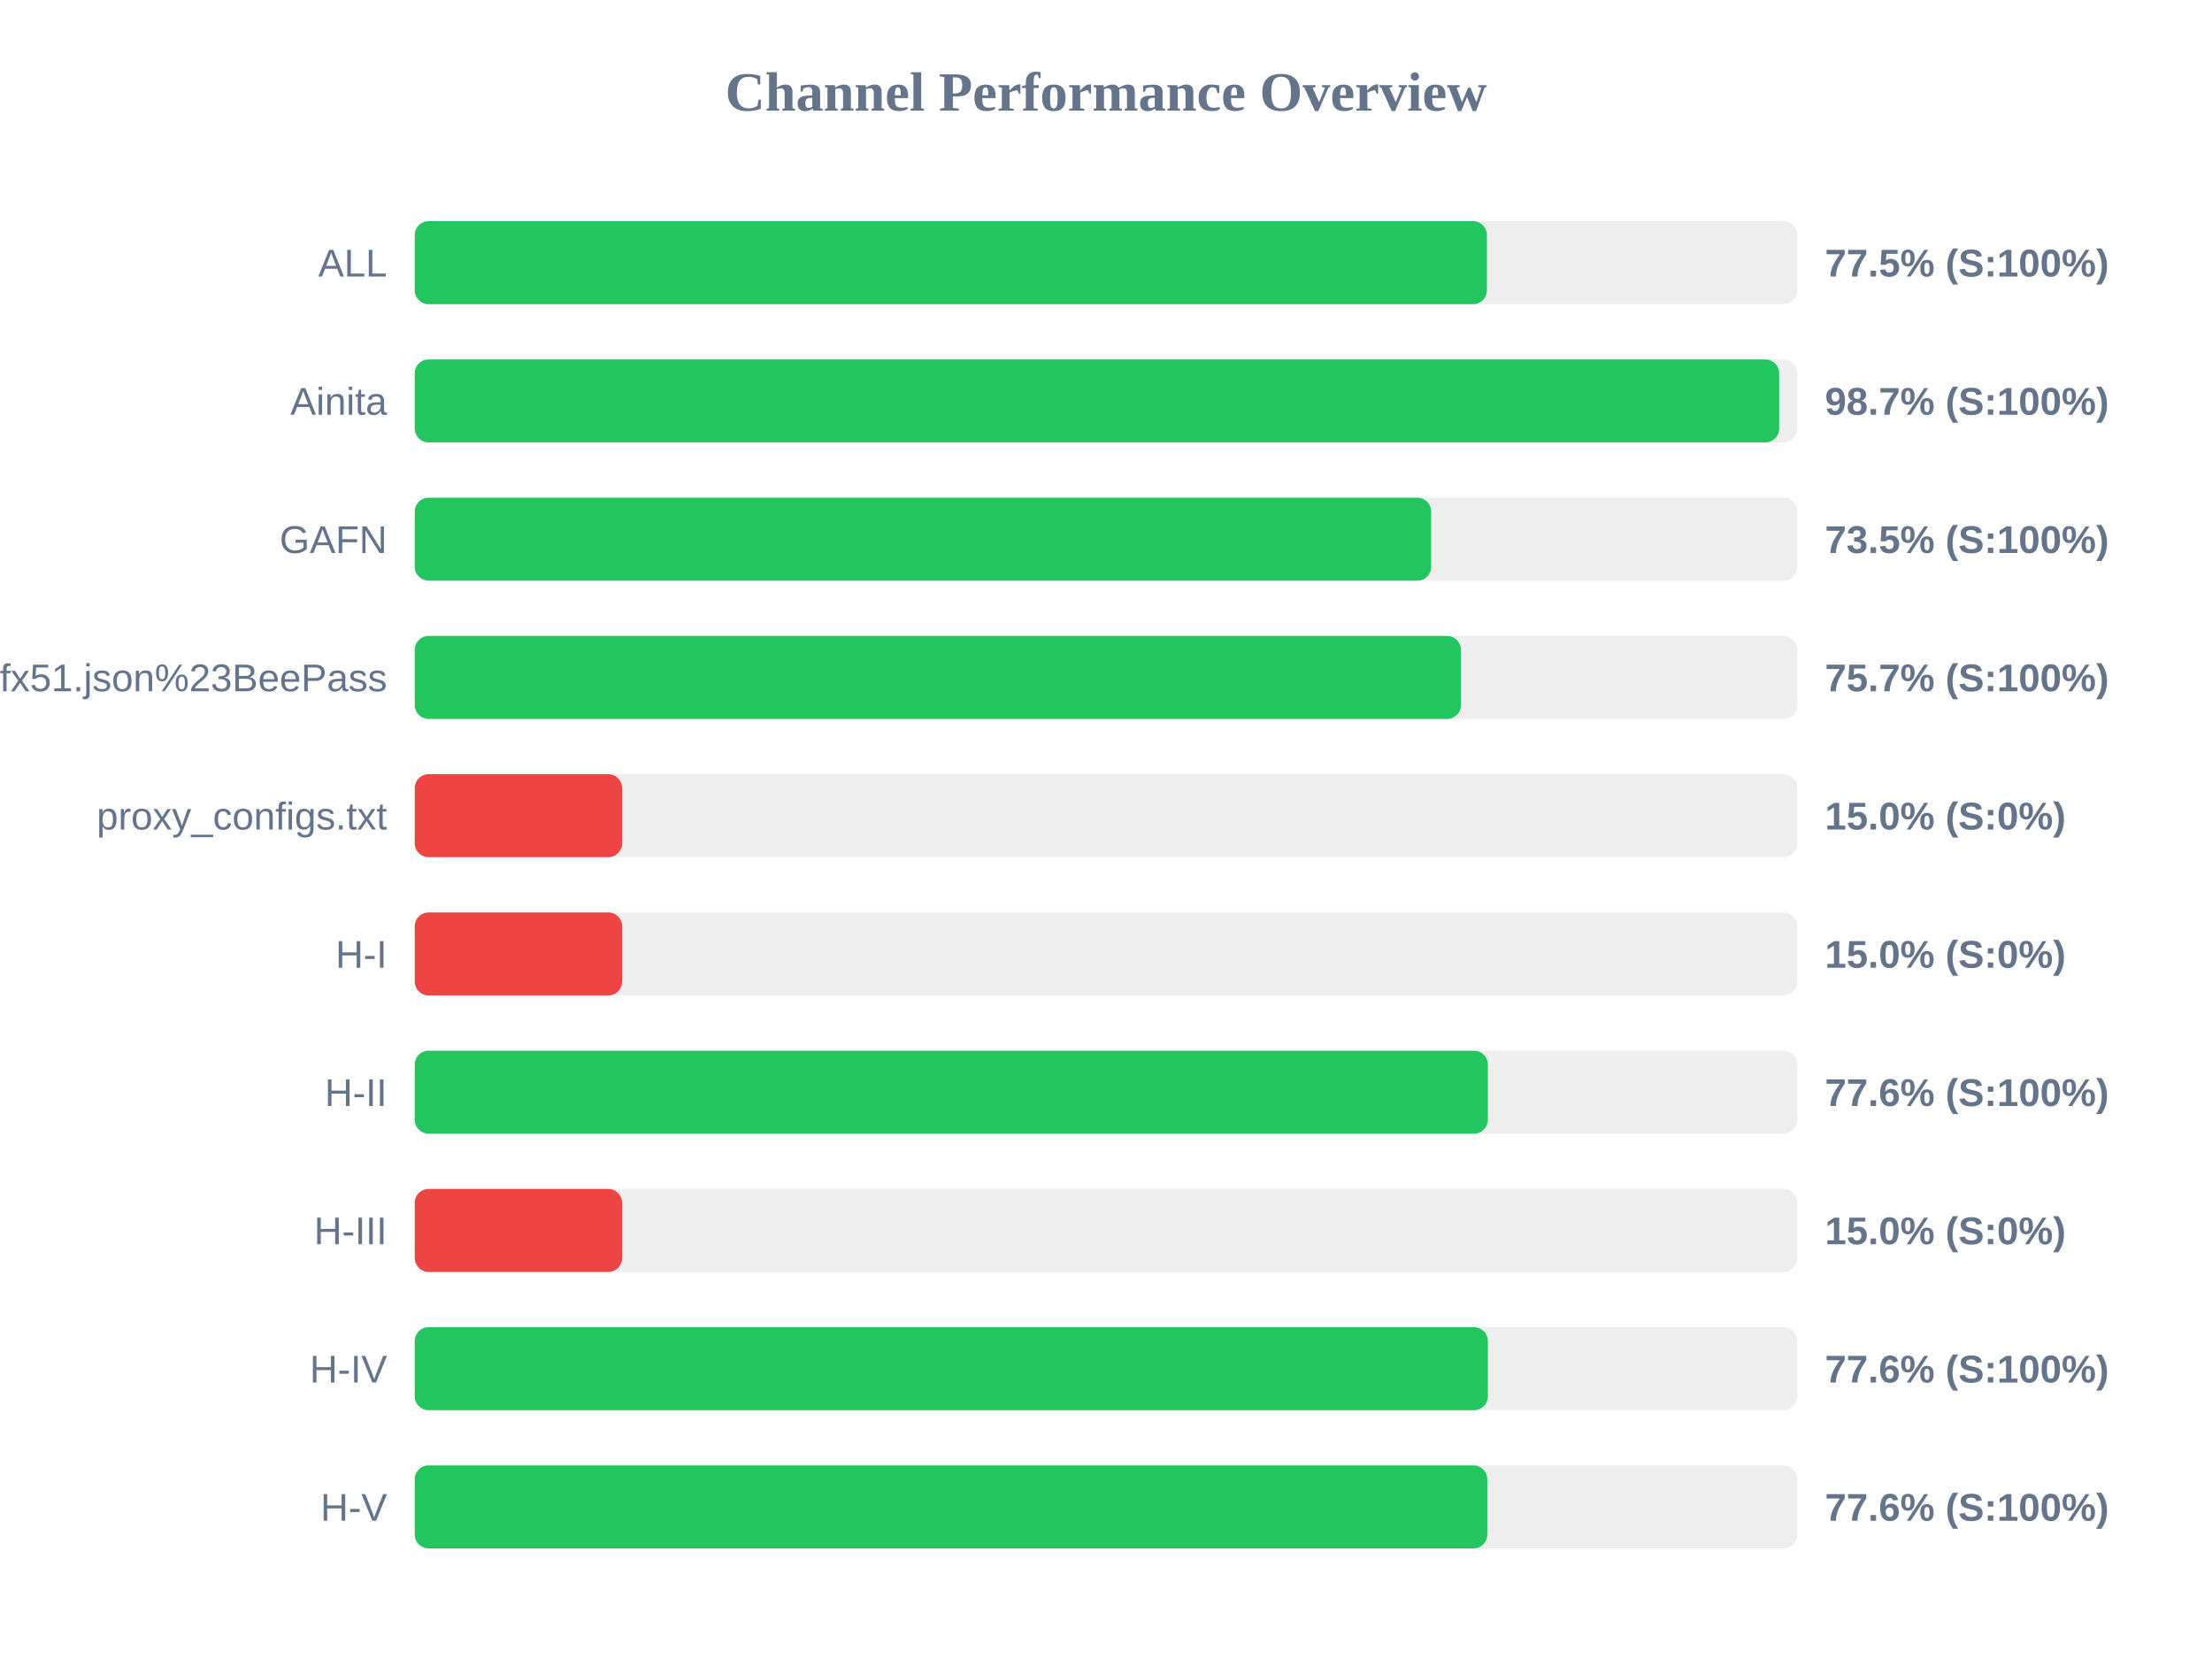
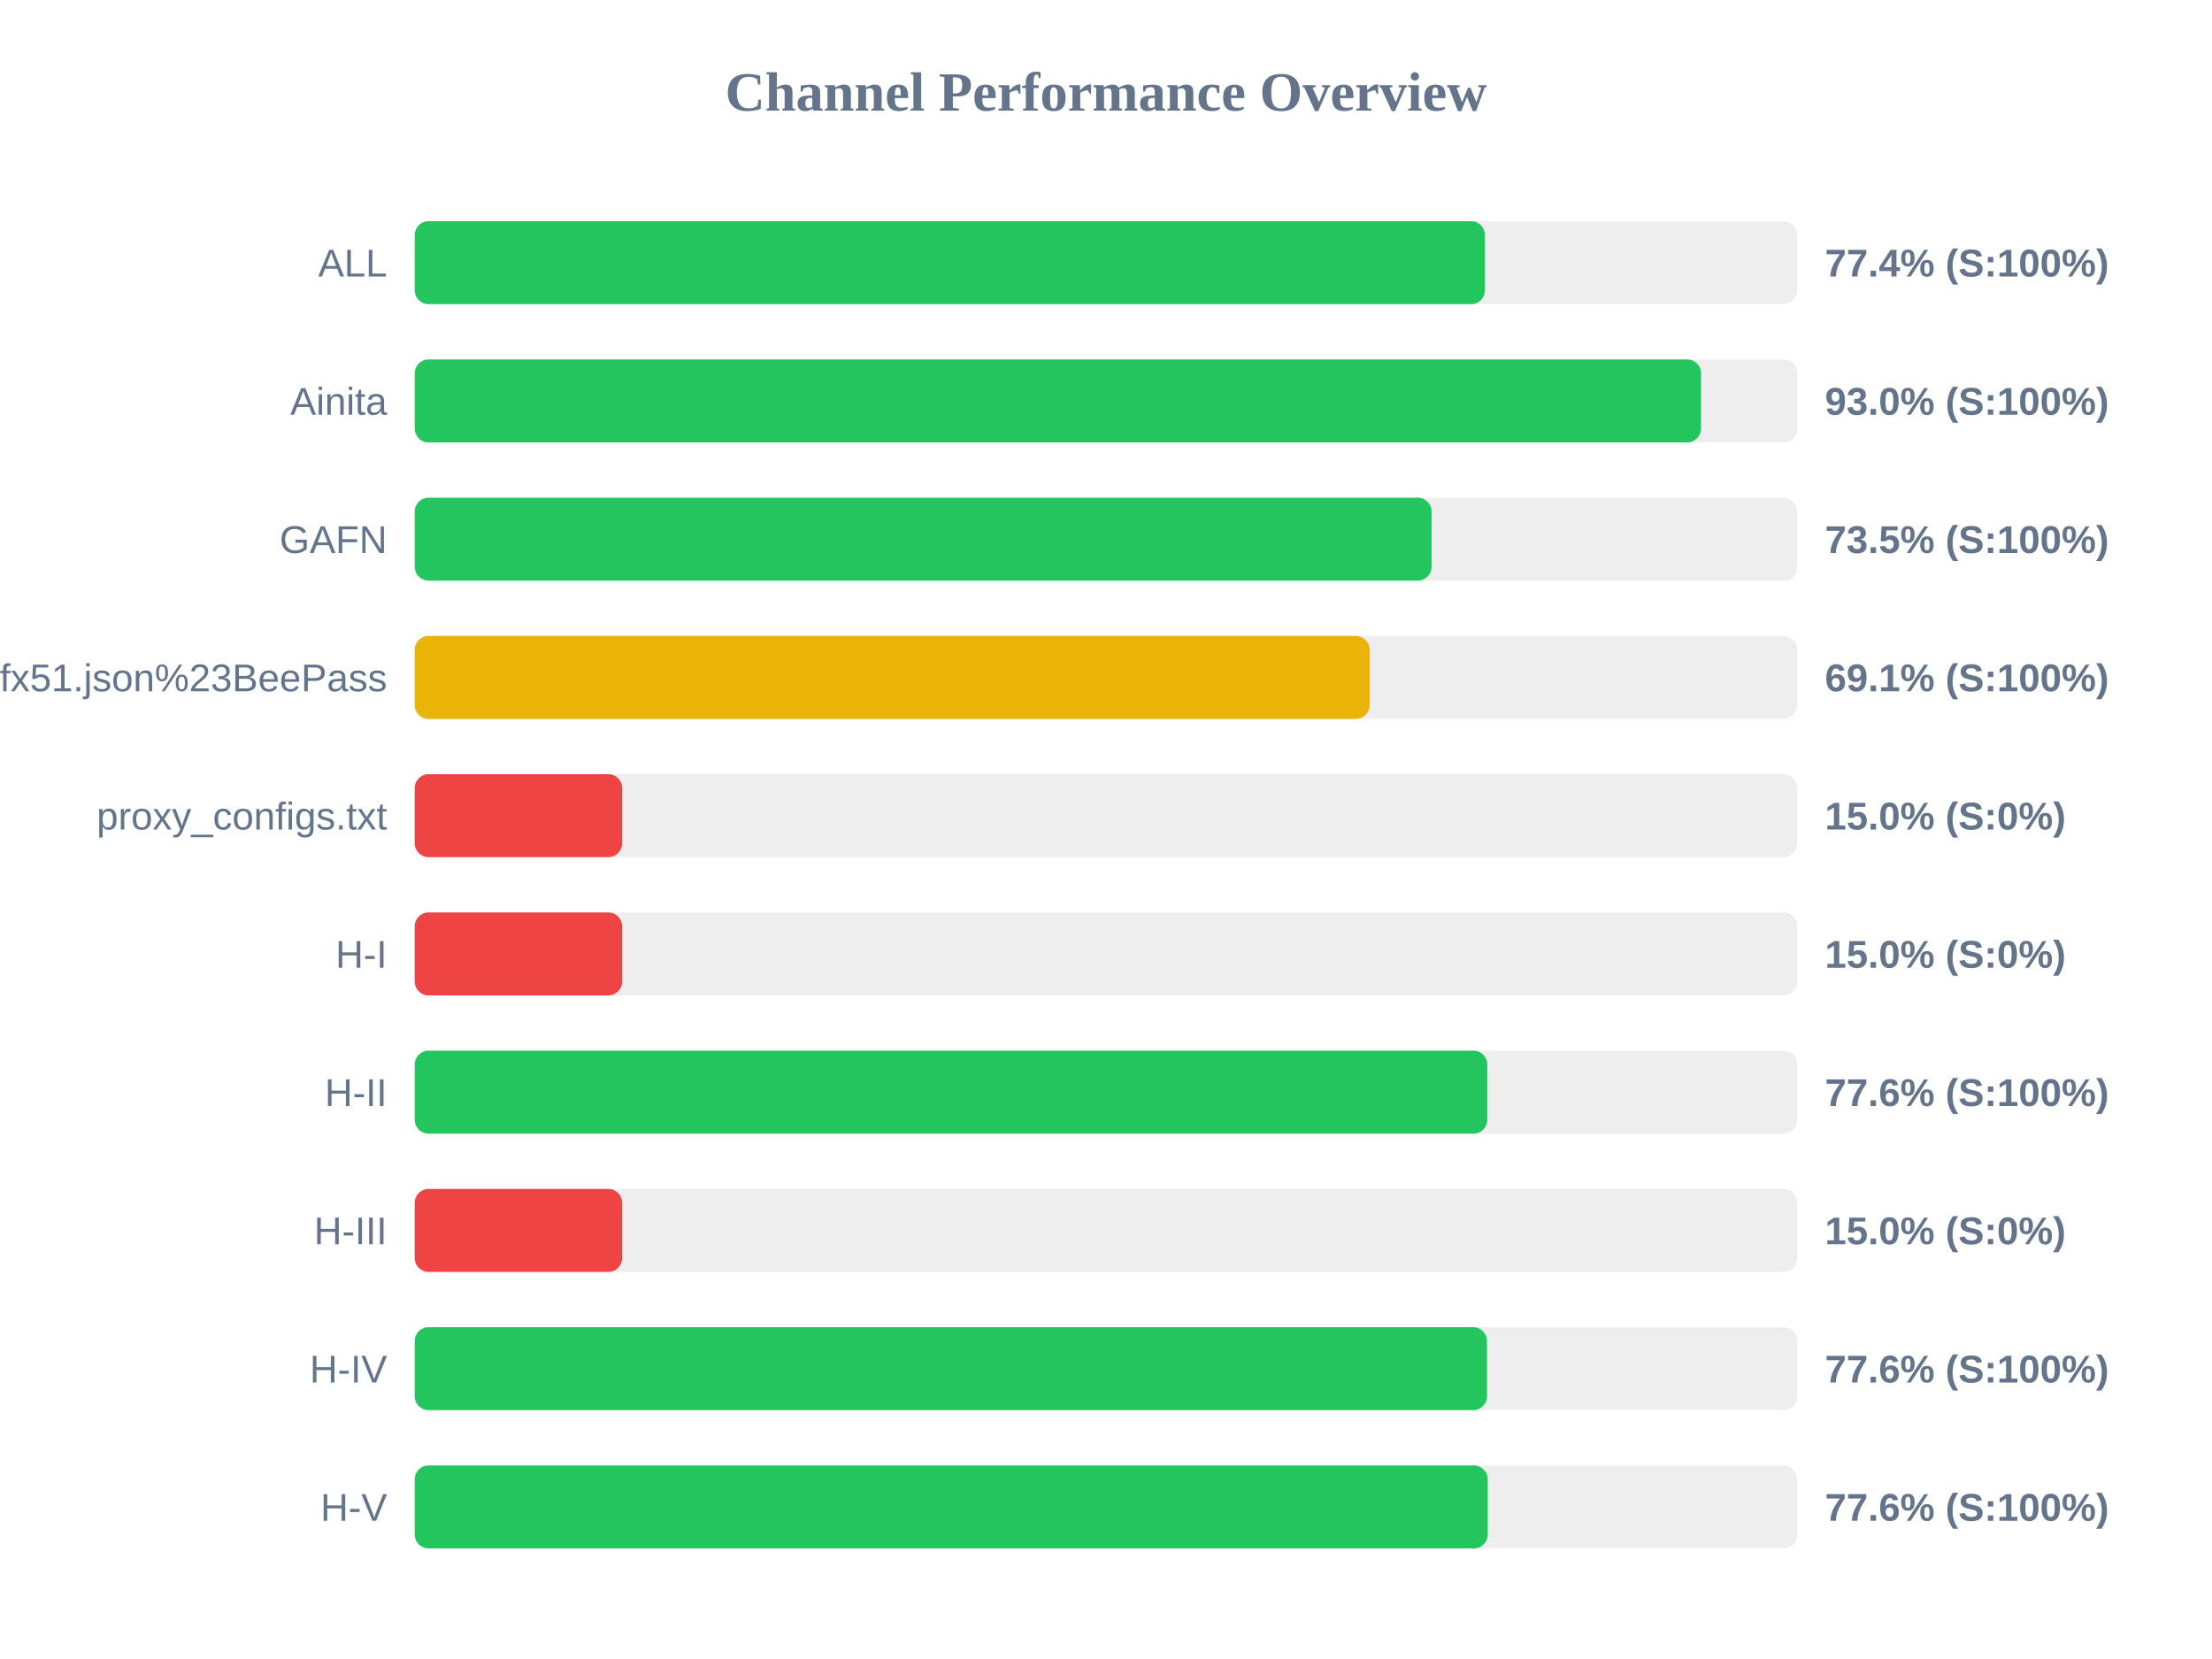
<svg xmlns="http://www.w3.org/2000/svg" width="800" height="600" version="1.1">
  <style>
        .row { font: 14px Arial; fill: #64748b; }
        .score { font: bold 14px Arial; fill: #64748b; }
    </style>
  <text x="400" y="40" text-anchor="middle" font-size="20px" font-weight="bold" fill="#64748b">Channel Performance Overview</text>
  <rect x="150" y="80" width="500" height="30" fill="#eee" rx="5" />
-   <rect x="150" y="80" width="387.75" height="30" fill="#22c55e" rx="5" />
+   <rect x="150" y="80" width="387.05" height="30" fill="#22c55e" rx="5" />
  <text x="140" y="100" text-anchor="end" class="row">ALL</text>
-   <text x="660" y="100" text-anchor="start" class="score">77.5% (S:100%)</text>
+   <text x="660" y="100" text-anchor="start" class="score">77.4% (S:100%)</text>
  <rect x="150" y="130" width="500" height="30" fill="#eee" rx="5" />
-   <rect x="150" y="130" width="493.45" height="30" fill="#22c55e" rx="5" />
+   <rect x="150" y="130" width="465.2" height="30" fill="#22c55e" rx="5" />
  <text x="140" y="150" text-anchor="end" class="row">Ainita</text>
-   <text x="660" y="150" text-anchor="start" class="score">98.7% (S:100%)</text>
+   <text x="660" y="150" text-anchor="start" class="score">93.0% (S:100%)</text>
  <rect x="150" y="180" width="500" height="30" fill="#eee" rx="5" />
-   <rect x="150" y="180" width="367.6" height="30" fill="#22c55e" rx="5" />
+   <rect x="150" y="180" width="367.75" height="30" fill="#22c55e" rx="5" />
  <text x="140" y="200" text-anchor="end" class="row">GAFN</text>
  <text x="660" y="200" text-anchor="start" class="score">73.5% (S:100%)</text>
  <rect x="150" y="230" width="500" height="30" fill="#eee" rx="5" />
-   <rect x="150" y="230" width="378.35" height="30" fill="#22c55e" rx="5" />
+   <rect x="150" y="230" width="345.35" height="30" fill="#eab308" rx="5" />
  <text x="140" y="250" text-anchor="end" class="row">sub?s=ssconf%3A%2F%2Fs3.amazonaws.com%2Fbeedynconprd%2Fzf38bv6oxi1nv3wfkpmxyfl8yj5fargza3foantoalu16vznl0ckxx7bgf1ufx51.json%23BeePass</text>
-   <text x="660" y="250" text-anchor="start" class="score">75.7% (S:100%)</text>
+   <text x="660" y="250" text-anchor="start" class="score">69.1% (S:100%)</text>
  <rect x="150" y="280" width="500" height="30" fill="#eee" rx="5" />
  <rect x="150" y="280" width="75.0" height="30" fill="#ef4444" rx="5" />
  <text x="140" y="300" text-anchor="end" class="row">proxy_configs.txt</text>
  <text x="660" y="300" text-anchor="start" class="score">15.0% (S:0%)</text>
  <rect x="150" y="330" width="500" height="30" fill="#eee" rx="5" />
  <rect x="150" y="330" width="75.0" height="30" fill="#ef4444" rx="5" />
  <text x="140" y="350" text-anchor="end" class="row">H-I</text>
  <text x="660" y="350" text-anchor="start" class="score">15.0% (S:0%)</text>
  <rect x="150" y="380" width="500" height="30" fill="#eee" rx="5" />
-   <rect x="150" y="380" width="388.1" height="30" fill="#22c55e" rx="5" />
+   <rect x="150" y="380" width="387.9" height="30" fill="#22c55e" rx="5" />
  <text x="140" y="400" text-anchor="end" class="row">H-II</text>
  <text x="660" y="400" text-anchor="start" class="score">77.6% (S:100%)</text>
  <rect x="150" y="430" width="500" height="30" fill="#eee" rx="5" />
  <rect x="150" y="430" width="75.0" height="30" fill="#ef4444" rx="5" />
  <text x="140" y="450" text-anchor="end" class="row">H-III</text>
  <text x="660" y="450" text-anchor="start" class="score">15.0% (S:0%)</text>
  <rect x="150" y="480" width="500" height="30" fill="#eee" rx="5" />
-   <rect x="150" y="480" width="388.1" height="30" fill="#22c55e" rx="5" />
+   <rect x="150" y="480" width="387.8" height="30" fill="#22c55e" rx="5" />
  <text x="140" y="500" text-anchor="end" class="row">H-IV</text>
  <text x="660" y="500" text-anchor="start" class="score">77.6% (S:100%)</text>
  <rect x="150" y="530" width="500" height="30" fill="#eee" rx="5" />
-   <rect x="150" y="530" width="387.9" height="30" fill="#22c55e" rx="5" />
+   <rect x="150" y="530" width="388.05" height="30" fill="#22c55e" rx="5" />
  <text x="140" y="550" text-anchor="end" class="row">H-V</text>
  <text x="660" y="550" text-anchor="start" class="score">77.6% (S:100%)</text>
</svg>
